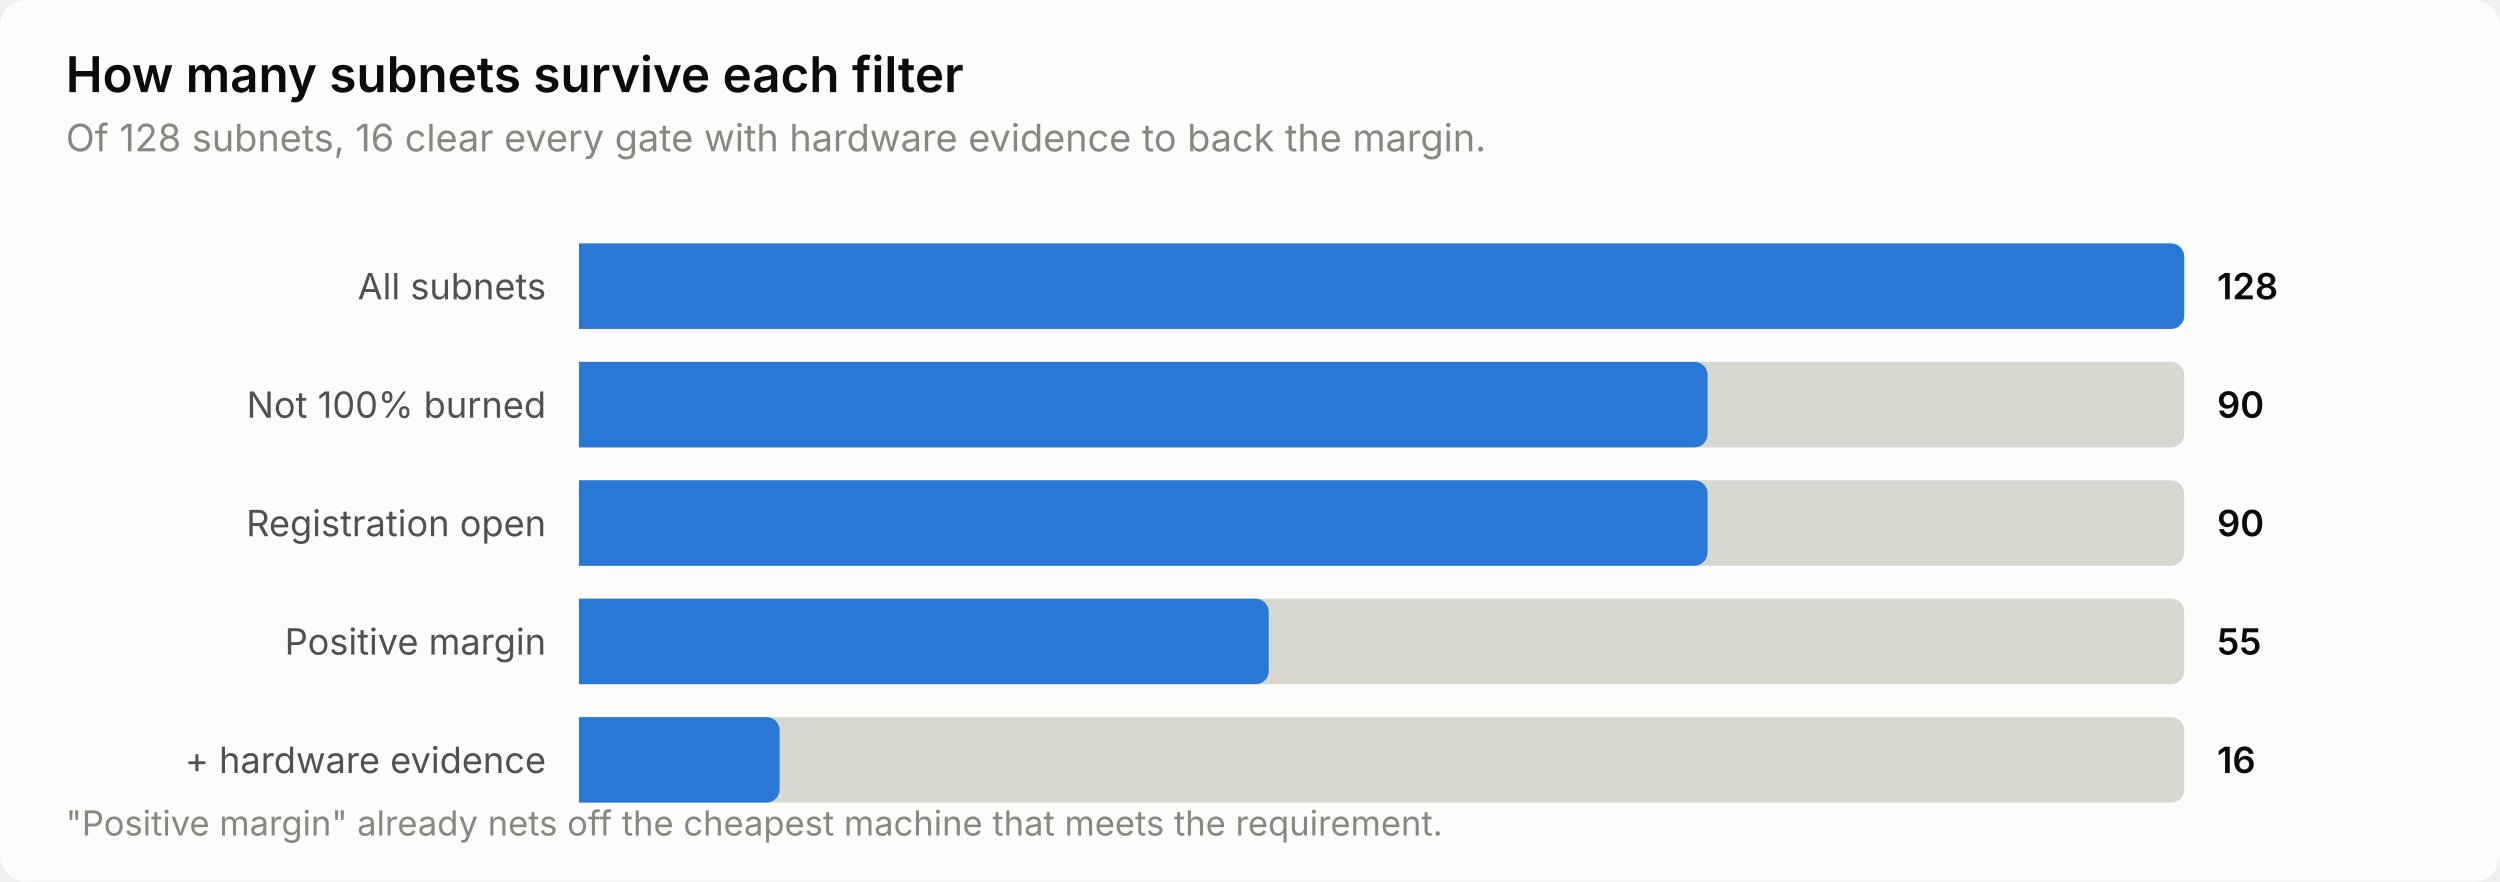
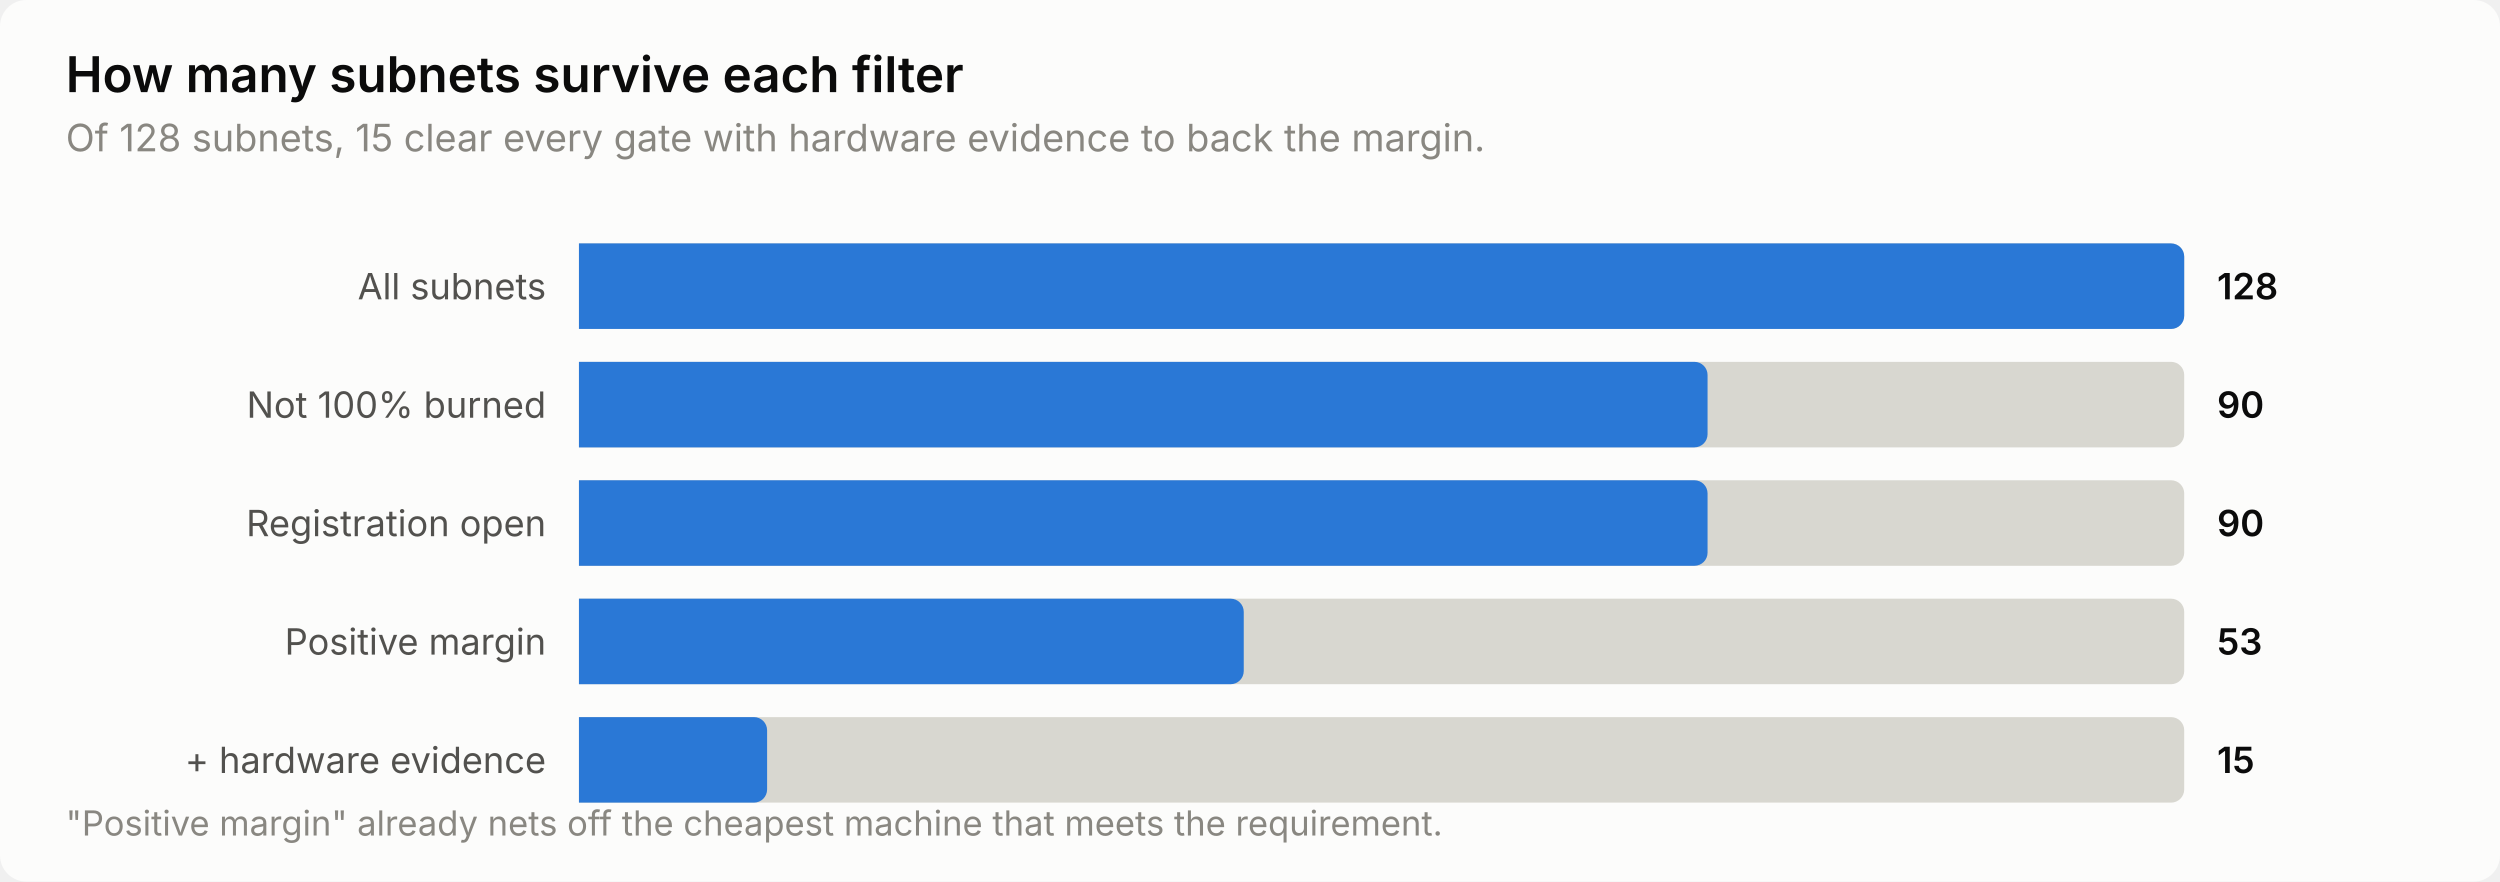
<svg xmlns="http://www.w3.org/2000/svg" width="760" height="268" viewBox="0 0 760 268" role="img" aria-label="How many subnets survive each filter">
  <style>
    text { font-family: system-ui, -apple-system, 'Segoe UI', sans-serif; }
    .t-title { font-size: 15px; font-weight: 600; }
    .t-sub { font-size: 11.5px; }
    .t-lab { font-size: 11px; }
    .t-val { font-size: 11px; font-weight: 600; font-variant-numeric: tabular-nums; }
    .t-tick { font-size: 10.5px; font-variant-numeric: tabular-nums; }

    .surface { fill: #fcfcfb; }
    .ink { fill: #0b0b0b; }
    .ink2 { fill: #52514e; }
    .muted { fill: #898781; }
    .grid { stroke: #e1e0d9; }
    .axis { stroke: #c3c2b7; }
    .accent { fill: #2a78d6; }
    .critical { fill: #d03b3b; }
    .deemph { fill: #d8d7d0; }

    @media (prefers-color-scheme: dark) {
      .surface { fill: #1a1a19; }
      .ink { fill: #ffffff; }
      .ink2 { fill: #c3c2b7; }
      .muted { fill: #898781; }
      .grid { stroke: #2c2c2a; }
      .axis { stroke: #383835; }
      .accent { fill: #3987e5; }
      .deemph { fill: #3a3a37; }
    }
</style>
  <rect class="surface" width="760" height="268" rx="8" />
  <text class="ink t-title" x="20" y="28">How many subnets survive each filter</text>
-   <text class="muted t-sub" x="20" y="46">Of 128 subnets, 16 clear every gate with hardware evidence to back the margin.</text>
+   <text class="muted t-sub" x="20" y="46">Of 128 subnets, 15 clear every gate with hardware evidence to back the margin.</text>
  <text class="ink2 t-lab" x="166" y="91" text-anchor="end">All subnets</text>
  <path class="deemph" d="M176.0,74.0 H660.0 a4.0,4.0 0 0 1 4.0,4.0 V96.0 a4.0,4.0 0 0 1 -4.0,4.0 H176.0 Z" />
  <path class="accent" d="M176.0,74.0 H660.0 a4.0,4.0 0 0 1 4.0,4.0 V96.0 a4.0,4.0 0 0 1 -4.0,4.0 H176.0 Z" />
  <text class="ink t-val" x="674" y="91">128</text>
  <text class="ink2 t-lab" x="166" y="127" text-anchor="end">Not 100% burned</text>
  <path class="deemph" d="M176.0,110.0 H660.0 a4.0,4.0 0 0 1 4.0,4.0 V132.0 a4.0,4.0 0 0 1 -4.0,4.0 H176.0 Z" />
  <path class="accent" d="M176.0,110.0 H515.1 a4.0,4.0 0 0 1 4.0,4.0 V132.0 a4.0,4.0 0 0 1 -4.0,4.0 H176.0 Z" />
  <text class="ink t-val" x="674" y="127">90</text>
  <text class="ink2 t-lab" x="166" y="163" text-anchor="end">Registration open</text>
  <path class="deemph" d="M176.0,146.0 H660.0 a4.0,4.0 0 0 1 4.0,4.0 V168.0 a4.0,4.0 0 0 1 -4.0,4.0 H176.0 Z" />
  <path class="accent" d="M176.0,146.0 H515.1 a4.0,4.0 0 0 1 4.0,4.0 V168.0 a4.0,4.0 0 0 1 -4.0,4.0 H176.0 Z" />
  <text class="ink t-val" x="674" y="163">90</text>
  <text class="ink2 t-lab" x="166" y="199" text-anchor="end">Positive margin</text>
  <path class="deemph" d="M176.0,182.0 H660.0 a4.0,4.0 0 0 1 4.0,4.0 V204.0 a4.0,4.0 0 0 1 -4.0,4.0 H176.0 Z" />
-   <path class="accent" d="M176.0,182.0 H381.7 a4.0,4.0 0 0 1 4.0,4.0 V204.0 a4.0,4.0 0 0 1 -4.0,4.0 H176.0 Z" />
-   <text class="ink t-val" x="674" y="199">55</text>
+   <path class="accent" d="M176.0,182.0 H374.1 a4.0,4.0 0 0 1 4.0,4.0 V204.0 a4.0,4.0 0 0 1 -4.0,4.0 H176.0 Z" />
+   <text class="ink t-val" x="674" y="199">53</text>
  <text class="ink2 t-lab" x="166" y="235" text-anchor="end">+ hardware evidence</text>
  <path class="deemph" d="M176.0,218.0 H660.0 a4.0,4.0 0 0 1 4.0,4.0 V240.0 a4.0,4.0 0 0 1 -4.0,4.0 H176.0 Z" />
-   <path class="accent" d="M176.0,218.0 H233.0 a4.0,4.0 0 0 1 4.0,4.0 V240.0 a4.0,4.0 0 0 1 -4.0,4.0 H176.0 Z" />
-   <text class="ink t-val" x="674" y="235">16</text>
+   <path class="accent" d="M176.0,218.0 H229.2 a4.0,4.0 0 0 1 4.0,4.0 V240.0 a4.0,4.0 0 0 1 -4.0,4.0 H176.0 Z" />
+   <text class="ink t-val" x="674" y="235">15</text>
  <text class="muted t-tick" x="20" y="254">"Positive margin" already nets off the cheapest machine that meets the requirement.</text>
</svg>
